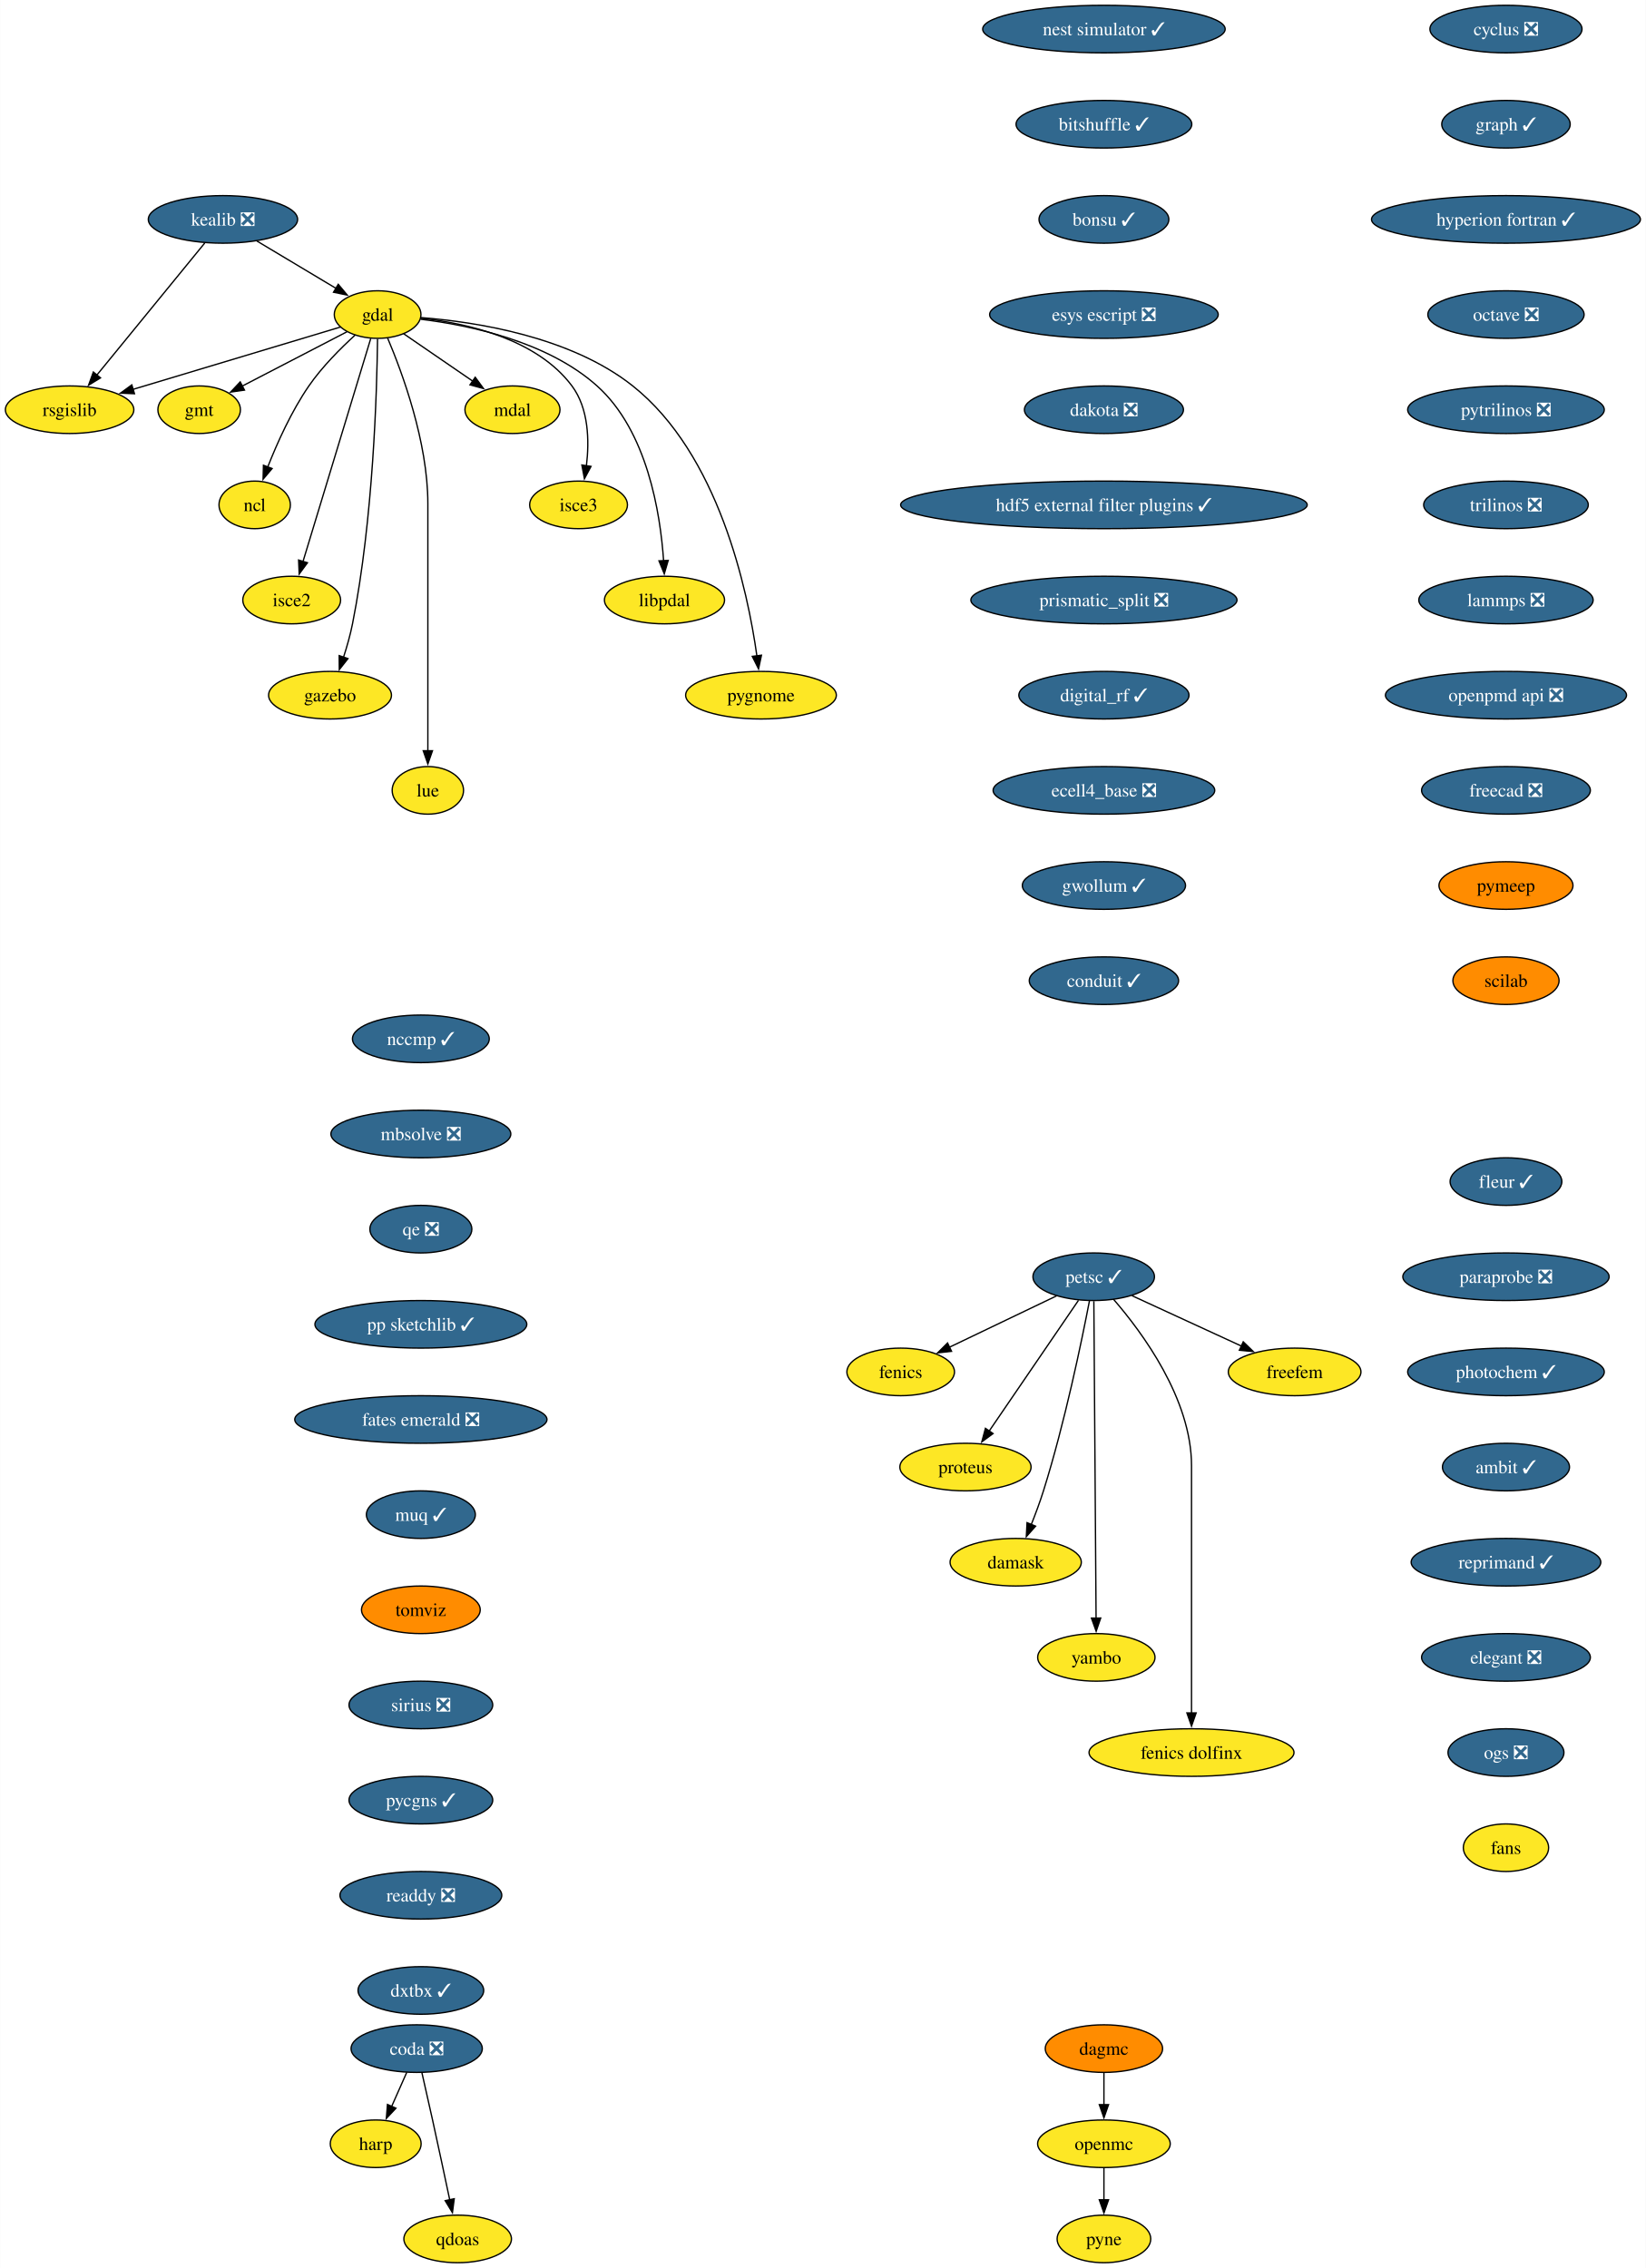
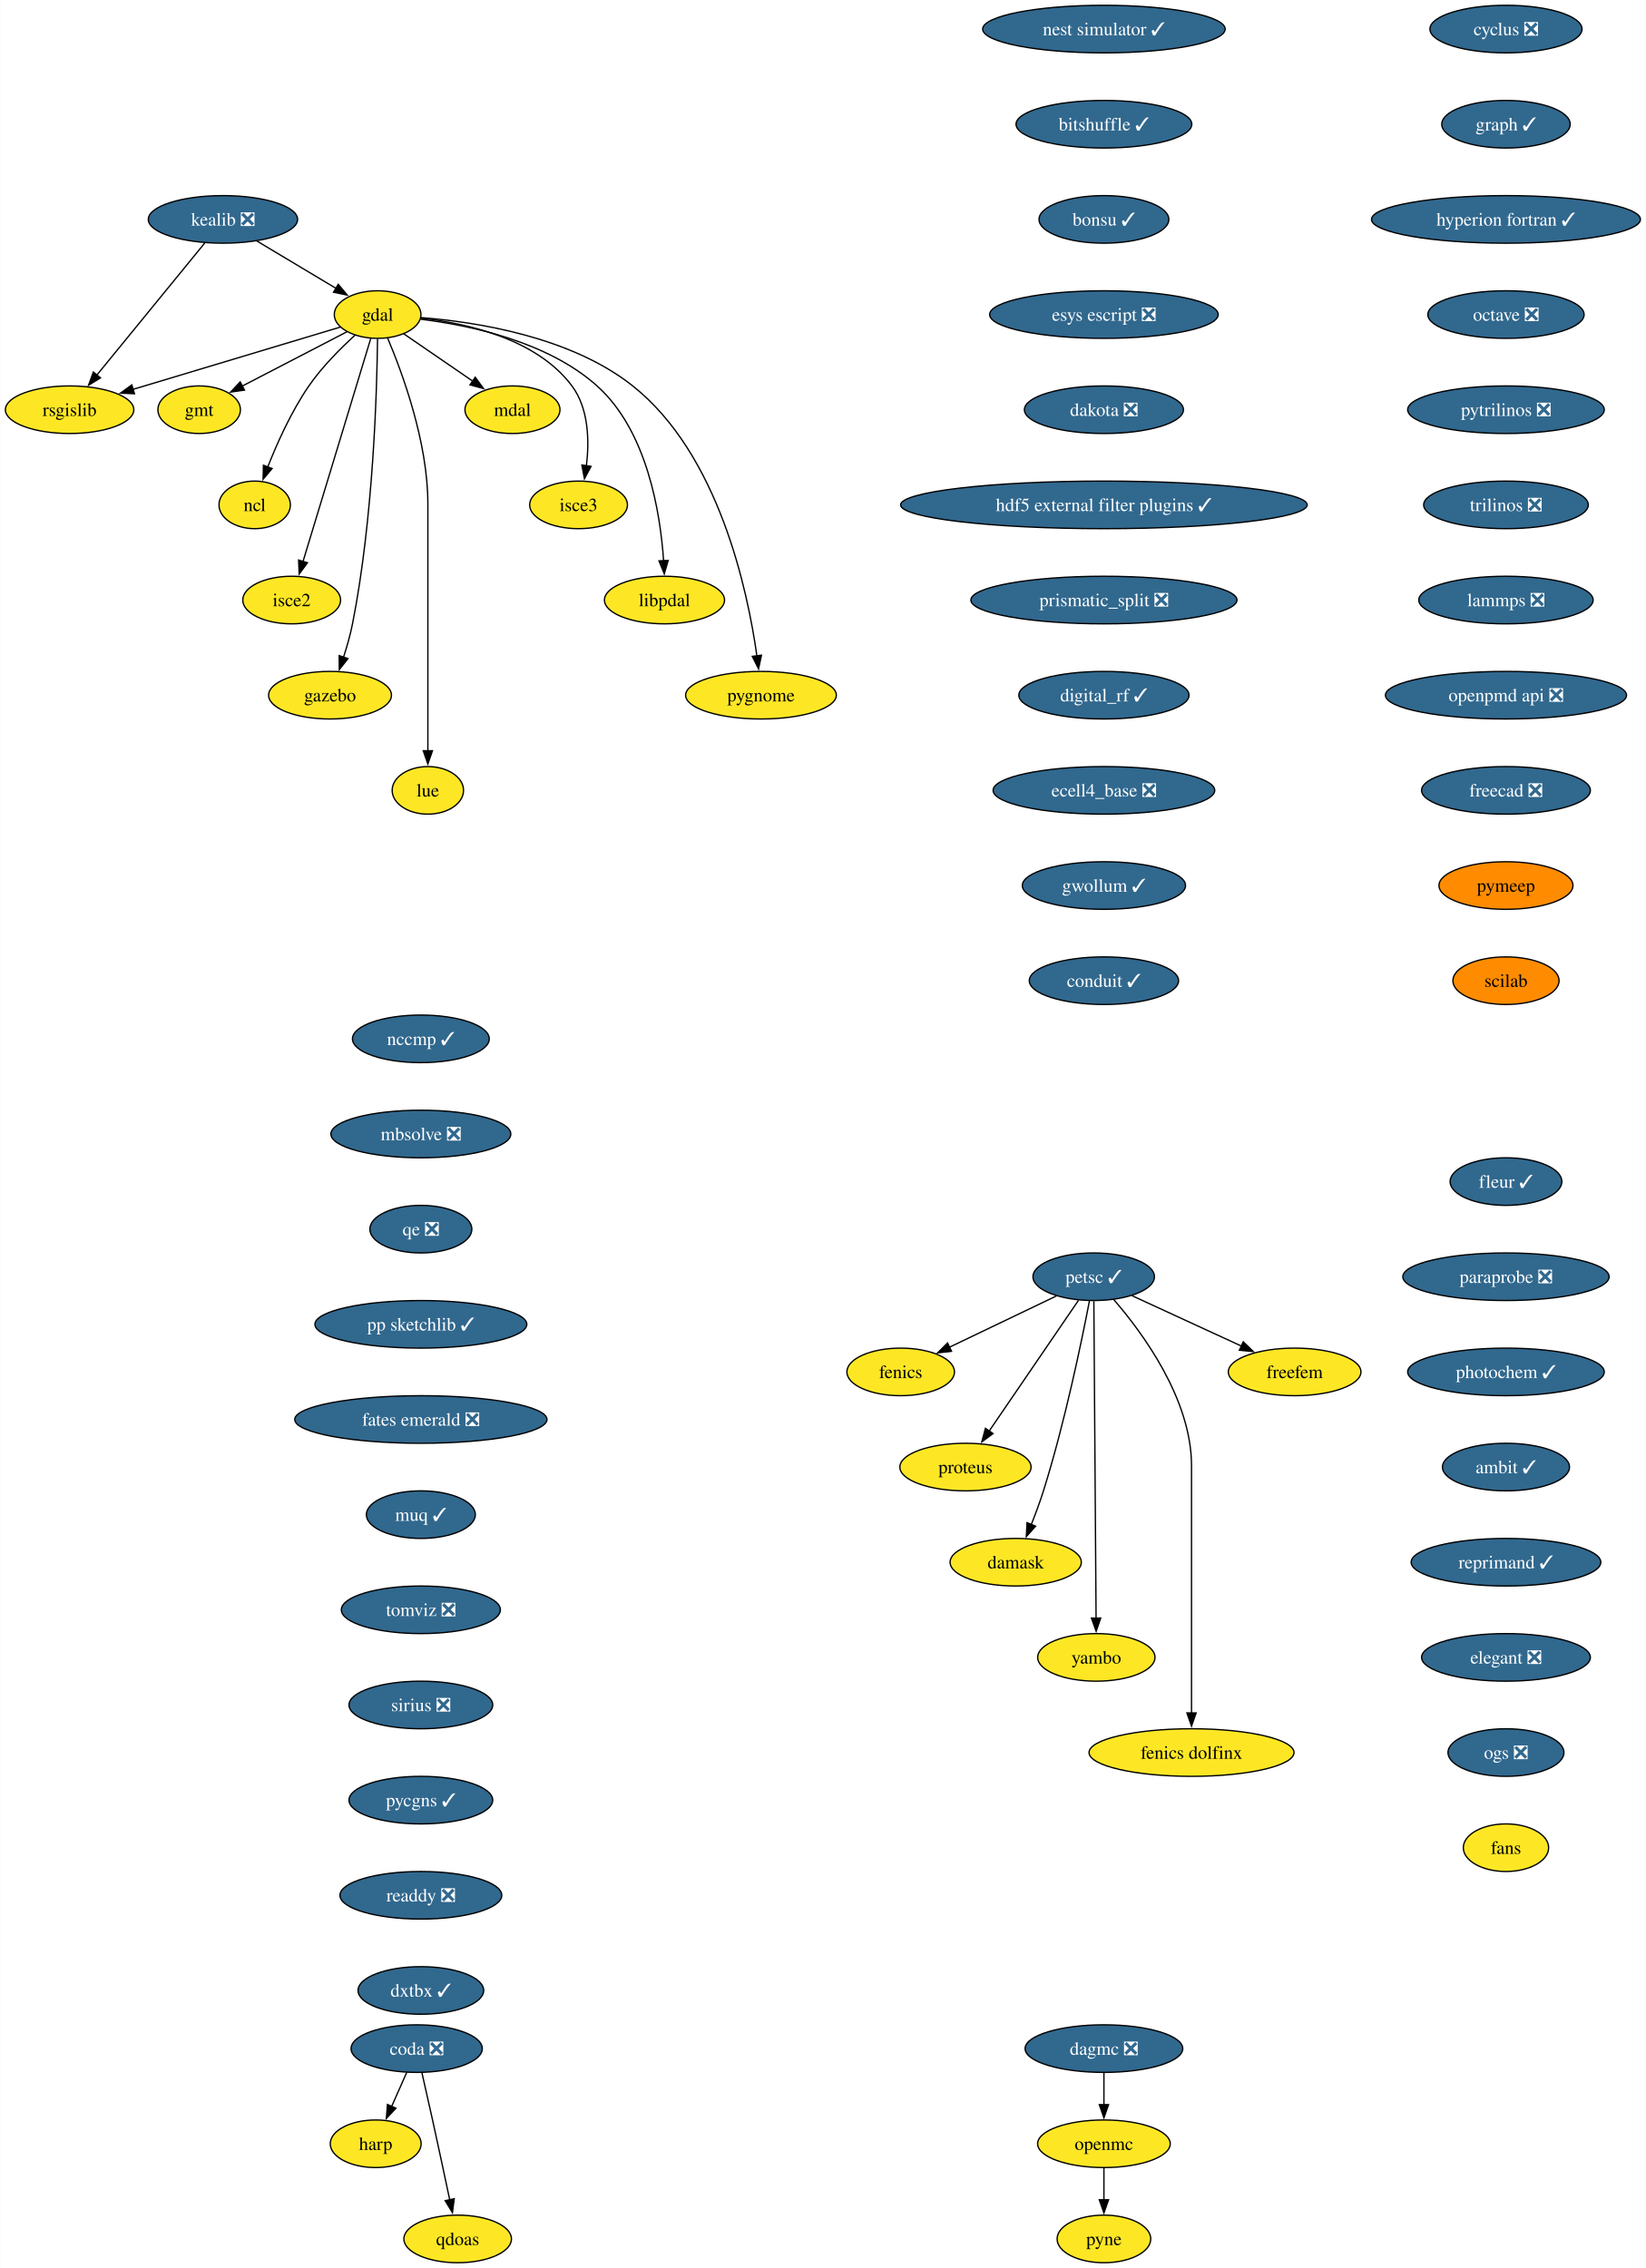
<svg xmlns="http://www.w3.org/2000/svg" xmlns:xlink="http://www.w3.org/1999/xlink" width="1245pt" height="1716pt" viewBox="0.00 0.00 1244.85 1716.00">
  <g id="graph0" class="graph" transform="scale(1 1) rotate(0) translate(4 1712)">
    <polygon fill="white" stroke="none" points="-4,4 -4,-1712 1240.85,-1712 1240.85,4 -4,4" />
    <g id="node1" class="node">
      <g id="a_node1">
        <a xlink:href="https://github.com/conda-forge/cyclus-feedstock/pull/99" xlink:title="cyclus ❎">
          <ellipse fill="#31688e" stroke="black" cx="1135.13" cy="-1690" rx="57.52" ry="18" />
          <text text-anchor="middle" x="1135.13" y="-1685.33" font-family="Times,serif" font-size="14.00" fill="white">cyclus ❎</text>
        </a>
      </g>
    </g>
    <g id="node2" class="node">
      <g id="a_node2">
        <a xlink:href="https://github.com/conda-forge/graph-feedstock/pull/12" xlink:title="graph ✓">
          <ellipse fill="#31688e" stroke="black" cx="1135.13" cy="-1618" rx="48.58" ry="18" />
          <text text-anchor="middle" x="1135.13" y="-1613.33" font-family="Times,serif" font-size="14.00" fill="white">graph ✓</text>
        </a>
      </g>
    </g>
    <g id="node15" class="node">
      <g id="a_node15">
        <a xlink:href="https://github.com/conda-forge/hyperion-fortran-feedstock/pull/32" xlink:title="hyperion fortran ✓">
          <ellipse fill="#31688e" stroke="black" cx="1135.13" cy="-1546" rx="101.71" ry="18" />
          <text text-anchor="middle" x="1135.13" y="-1541.33" font-family="Times,serif" font-size="14.00" fill="white">hyperion fortran ✓</text>
        </a>
      </g>
    </g>
    <g id="node3" class="node">
      <g id="a_node3">
        <a xlink:href="https://github.com/conda-forge/fenics-feedstock" xlink:title="fenics">
          <ellipse fill="#fde725" stroke="black" cx="677.26" cy="-674" rx="40.69" ry="18" />
          <text text-anchor="middle" x="677.26" y="-669.33" font-family="Times,serif" font-size="14.00">fenics</text>
        </a>
      </g>
    </g>
    <g id="node4" class="node">
      <g id="a_node4">
        <a xlink:href="https://github.com/conda-forge/gdal-feedstock" xlink:title="gdal">
          <ellipse fill="#fde725" stroke="black" cx="281.58" cy="-1474" rx="32.79" ry="18" />
          <text text-anchor="middle" x="281.58" y="-1469.33" font-family="Times,serif" font-size="14.00">gdal</text>
        </a>
      </g>
    </g>
    <g id="node5" class="node">
      <g id="a_node5">
        <a xlink:href="https://github.com/conda-forge/gmt-feedstock" xlink:title="gmt">
          <ellipse fill="#fde725" stroke="black" cx="146.58" cy="-1402" rx="31.22" ry="18" />
          <text text-anchor="middle" x="146.58" y="-1397.33" font-family="Times,serif" font-size="14.00">gmt</text>
        </a>
      </g>
    </g>
    <g id="edge2" class="edge">
      <path fill="none" stroke="black" d="M258.37,-1460.97C236.47,-1449.61 203.43,-1432.48 178.95,-1419.78" />
      <polygon fill="black" stroke="black" points="180.87,-1416.84 170.38,-1415.34 177.64,-1423.05 180.87,-1416.84" />
    </g>
    <g id="node6" class="node">
      <g id="a_node6">
        <a xlink:href="https://github.com/conda-forge/ncl-feedstock" xlink:title="ncl">
          <ellipse fill="#fde725" stroke="black" cx="188.58" cy="-1330" rx="27" ry="18" />
          <text text-anchor="middle" x="188.58" y="-1325.33" font-family="Times,serif" font-size="14.00">ncl</text>
        </a>
      </g>
    </g>
    <g id="edge3" class="edge">
      <path fill="none" stroke="black" d="M264.57,-1458.49C253.59,-1448.49 239.53,-1434.43 229.58,-1420 216.38,-1400.86 205.59,-1376.8 198.4,-1358.52" />
      <polygon fill="black" stroke="black" points="201.76,-1357.5 194.93,-1349.4 195.21,-1359.99 201.76,-1357.5" />
    </g>
    <g id="node7" class="node">
      <g id="a_node7">
        <a xlink:href="https://github.com/conda-forge/rsgislib-feedstock" xlink:title="rsgislib">
          <ellipse fill="#fde725" stroke="black" cx="48.58" cy="-1402" rx="48.58" ry="18" />
          <text text-anchor="middle" x="48.58" y="-1397.33" font-family="Times,serif" font-size="14.00">rsgislib</text>
        </a>
      </g>
    </g>
    <g id="edge4" class="edge">
      <path fill="none" stroke="black" d="M253.47,-1464.56C214.59,-1452.87 143.84,-1431.62 96.52,-1417.4" />
      <polygon fill="black" stroke="black" points="97.65,-1414.09 87.07,-1414.56 95.64,-1420.79 97.65,-1414.09" />
    </g>
    <g id="node8" class="node">
      <g id="a_node8">
        <a xlink:href="https://github.com/conda-forge/isce2-feedstock" xlink:title="isce2">
          <ellipse fill="#fde725" stroke="black" cx="216.58" cy="-1258" rx="37" ry="18" />
          <text text-anchor="middle" x="216.58" y="-1253.33" font-family="Times,serif" font-size="14.00">isce2</text>
        </a>
      </g>
    </g>
    <g id="edge5" class="edge">
      <path fill="none" stroke="black" d="M276.37,-1455.85C265.2,-1419.07 238.84,-1332.29 225.16,-1287.24" />
      <polygon fill="black" stroke="black" points="228.51,-1286.23 222.25,-1277.68 221.81,-1288.27 228.51,-1286.23" />
    </g>
    <g id="node9" class="node">
      <g id="a_node9">
        <a xlink:href="https://github.com/conda-forge/gazebo-feedstock" xlink:title="gazebo">
          <ellipse fill="#fde725" stroke="black" cx="245.58" cy="-1186" rx="46.47" ry="18" />
          <text text-anchor="middle" x="245.58" y="-1181.33" font-family="Times,serif" font-size="14.00">gazebo</text>
        </a>
      </g>
    </g>
    <g id="edge6" class="edge">
      <path fill="none" stroke="black" d="M281.51,-1455.57C281.07,-1416.56 278.34,-1319.42 262.58,-1240 260.92,-1231.62 258.38,-1222.72 255.76,-1214.64" />
      <polygon fill="black" stroke="black" points="259.14,-1213.69 252.59,-1205.36 252.51,-1215.95 259.14,-1213.69" />
    </g>
    <g id="node10" class="node">
      <g id="a_node10">
        <a xlink:href="https://github.com/conda-forge/lue-feedstock" xlink:title="lue">
          <ellipse fill="#fde725" stroke="black" cx="319.58" cy="-1114" rx="27" ry="18" />
          <text text-anchor="middle" x="319.58" y="-1109.33" font-family="Times,serif" font-size="14.00">lue</text>
        </a>
      </g>
    </g>
    <g id="edge7" class="edge">
      <path fill="none" stroke="black" d="M289.09,-1456.34C300.16,-1430.2 319.58,-1377.7 319.58,-1331 319.58,-1331 319.58,-1331 319.58,-1257 319.58,-1217.74 319.58,-1172.38 319.58,-1143.69" />
      <polygon fill="black" stroke="black" points="323.08,-1144 319.58,-1134 316.08,-1144 323.08,-1144" />
    </g>
    <g id="node11" class="node">
      <g id="a_node11">
        <a xlink:href="https://github.com/conda-forge/mdal-feedstock" xlink:title="mdal">
          <ellipse fill="#fde725" stroke="black" cx="383.58" cy="-1402" rx="35.95" ry="18" />
          <text text-anchor="middle" x="383.58" y="-1397.33" font-family="Times,serif" font-size="14.00">mdal</text>
        </a>
      </g>
    </g>
    <g id="edge8" class="edge">
      <path fill="none" stroke="black" d="M301.25,-1459.5C316.05,-1449.34 336.62,-1435.23 353.49,-1423.65" />
      <polygon fill="black" stroke="black" points="355.41,-1426.58 361.67,-1418.03 351.45,-1420.81 355.41,-1426.58" />
    </g>
    <g id="node12" class="node">
      <g id="a_node12">
        <a xlink:href="https://github.com/conda-forge/isce3-feedstock" xlink:title="isce3">
          <ellipse fill="#fde725" stroke="black" cx="433.58" cy="-1330" rx="37" ry="18" />
          <text text-anchor="middle" x="433.58" y="-1325.33" font-family="Times,serif" font-size="14.00">isce3</text>
        </a>
      </g>
    </g>
    <g id="edge9" class="edge">
      <path fill="none" stroke="black" d="M314.27,-1471.24C348.82,-1467.46 401.91,-1455.78 428.58,-1420 441.31,-1402.92 441.79,-1378.48 439.52,-1359.53" />
      <polygon fill="black" stroke="black" points="443,-1359.12 438.02,-1349.77 436.08,-1360.19 443,-1359.12" />
    </g>
    <g id="node13" class="node">
      <g id="a_node13">
        <a xlink:href="https://github.com/conda-forge/libpdal-feedstock" xlink:title="libpdal">
          <ellipse fill="#fde725" stroke="black" cx="498.58" cy="-1258" rx="45.42" ry="18" />
          <text text-anchor="middle" x="498.58" y="-1253.33" font-family="Times,serif" font-size="14.00">libpdal</text>
        </a>
      </g>
    </g>
    <g id="edge10" class="edge">
      <path fill="none" stroke="black" d="M314.18,-1470.46C350.78,-1466 409.96,-1453.72 447.58,-1420 485.53,-1385.98 495.46,-1323.92 497.92,-1287.59" />
      <polygon fill="black" stroke="black" points="501.4,-1288.01 498.42,-1277.84 494.41,-1287.65 501.4,-1288.01" />
    </g>
    <g id="node14" class="node">
      <g id="a_node14">
        <a xlink:href="https://github.com/conda-forge/pygnome-feedstock" xlink:title="pygnome">
          <ellipse fill="#fde725" stroke="black" cx="571.58" cy="-1186" rx="57" ry="18" />
          <text text-anchor="middle" x="571.58" y="-1181.33" font-family="Times,serif" font-size="14.00">pygnome</text>
        </a>
      </g>
    </g>
    <g id="edge11" class="edge">
      <path fill="none" stroke="black" d="M314.44,-1471.69C355.91,-1468.45 427.5,-1457.39 474.58,-1420 539.56,-1368.39 561.48,-1265.63 568.49,-1215.64" />
      <polygon fill="black" stroke="black" points="571.94,-1216.27 569.74,-1205.91 565,-1215.38 571.94,-1216.27" />
    </g>
    <g id="node16" class="node">
      <g id="a_node16">
        <a xlink:href="https://github.com/conda-forge/octave-feedstock/pull/131" xlink:title="octave ❎">
          <ellipse fill="#31688e" stroke="black" cx="1135.13" cy="-1474" rx="59.1" ry="18" />
          <text text-anchor="middle" x="1135.13" y="-1469.33" font-family="Times,serif" font-size="14.00" fill="white">octave ❎</text>
        </a>
      </g>
    </g>
    <g id="node18" class="node">
      <g id="a_node18">
        <a xlink:href="https://github.com/conda-forge/pytrilinos-feedstock/pull/59" xlink:title="pytrilinos ❎">
          <ellipse fill="#31688e" stroke="black" cx="1135.13" cy="-1402" rx="74.36" ry="18" />
          <text text-anchor="middle" x="1135.13" y="-1397.33" font-family="Times,serif" font-size="14.00" fill="white">pytrilinos ❎</text>
        </a>
      </g>
    </g>
    <g id="node17" class="node">
      <g id="a_node17">
        <a xlink:href="https://github.com/conda-forge/kealib-feedstock/pull/72" xlink:title="kealib ❎">
          <ellipse fill="#31688e" stroke="black" cx="164.58" cy="-1546" rx="56.47" ry="18" />
          <text text-anchor="middle" x="164.58" y="-1541.33" font-family="Times,serif" font-size="14.00" fill="white">kealib ❎</text>
        </a>
      </g>
    </g>
    <g id="edge14" class="edge">
      <path fill="none" stroke="black" d="M190.25,-1529.64C207.85,-1519.11 231.3,-1505.08 250.03,-1493.87" />
      <polygon fill="black" stroke="black" points="251.8,-1496.89 258.59,-1488.75 248.21,-1490.89 251.8,-1496.89" />
    </g>
    <g id="edge15" class="edge">
      <path fill="none" stroke="black" d="M150.82,-1528.15C130.56,-1503.36 92.59,-1456.88 69.06,-1428.07" />
      <polygon fill="black" stroke="black" points="71.96,-1426.09 62.92,-1420.56 66.54,-1430.52 71.96,-1426.09" />
    </g>
    <g id="node21" class="node">
      <g id="a_node21">
        <a xlink:href="https://github.com/conda-forge/trilinos-feedstock/pull/50" xlink:title="trilinos ❎">
          <ellipse fill="#31688e" stroke="black" cx="1135.13" cy="-1330" rx="62.26" ry="18" />
          <text text-anchor="middle" x="1135.13" y="-1325.33" font-family="Times,serif" font-size="14.00" fill="white">trilinos ❎</text>
        </a>
      </g>
    </g>
    <g id="node19" class="node">
      <g id="a_node19">
        <a xlink:href="https://github.com/conda-forge/openmc-feedstock" xlink:title="openmc">
          <ellipse fill="#fde725" stroke="black" cx="831" cy="-90" rx="50.16" ry="18" />
          <text text-anchor="middle" x="831" y="-85.33" font-family="Times,serif" font-size="14.00">openmc</text>
        </a>
      </g>
    </g>
    <g id="node20" class="node">
      <g id="a_node20">
        <a xlink:href="https://github.com/conda-forge/pyne-feedstock" xlink:title="pyne">
          <ellipse fill="#fde725" stroke="black" cx="831" cy="-18" rx="35.42" ry="18" />
          <text text-anchor="middle" x="831" y="-13.32" font-family="Times,serif" font-size="14.00">pyne</text>
        </a>
      </g>
    </g>
    <g id="edge17" class="edge">
      <path fill="none" stroke="black" d="M831,-71.7C831,-64.41 831,-55.73 831,-47.54" />
      <polygon fill="black" stroke="black" points="834.5,-47.62 831,-37.62 827.5,-47.62 834.5,-47.62" />
    </g>
    <g id="node28" class="node">
      <g id="a_node28">
        <a xlink:href="https://github.com/conda-forge/lammps-feedstock/pull/213" xlink:title="lammps ❎">
          <ellipse fill="#31688e" stroke="black" cx="1135.13" cy="-1258" rx="65.94" ry="18" />
          <text text-anchor="middle" x="1135.13" y="-1253.33" font-family="Times,serif" font-size="14.00" fill="white">lammps ❎</text>
        </a>
      </g>
    </g>
    <g id="node22" class="node">
      <g id="a_node22">
        <a xlink:href="https://github.com/conda-forge/petsc-feedstock/pull/224" xlink:title="petsc ✓">
          <ellipse fill="#31688e" stroke="black" cx="823.26" cy="-746" rx="45.95" ry="18" />
          <text text-anchor="middle" x="823.26" y="-741.33" font-family="Times,serif" font-size="14.00" fill="white">petsc ✓</text>
        </a>
      </g>
    </g>
    <g id="edge19" class="edge">
      <path fill="none" stroke="black" d="M795.11,-731.5C772.05,-720.45 739.25,-704.72 714.11,-692.67" />
      <polygon fill="black" stroke="black" points="715.74,-689.57 705.21,-688.4 712.72,-695.88 715.74,-689.57" />
    </g>
    <g id="node23" class="node">
      <g id="a_node23">
        <a xlink:href="https://github.com/conda-forge/proteus-feedstock" xlink:title="proteus">
          <ellipse fill="#fde725" stroke="black" cx="726.26" cy="-602" rx="49.63" ry="18" />
          <text text-anchor="middle" x="726.26" y="-597.33" font-family="Times,serif" font-size="14.00">proteus</text>
        </a>
      </g>
    </g>
    <g id="edge20" class="edge">
      <path fill="none" stroke="black" d="M811.75,-728.15C795.05,-703.71 763.95,-658.17 744.22,-629.29" />
      <polygon fill="black" stroke="black" points="747.14,-627.36 738.61,-621.07 741.36,-631.31 747.14,-627.36" />
    </g>
    <g id="node24" class="node">
      <g id="a_node24">
        <a xlink:href="https://github.com/conda-forge/damask-feedstock" xlink:title="damask">
          <ellipse fill="#fde725" stroke="black" cx="764.26" cy="-530" rx="49.63" ry="18" />
          <text text-anchor="middle" x="764.26" y="-525.33" font-family="Times,serif" font-size="14.00">damask</text>
        </a>
      </g>
    </g>
    <g id="edge21" class="edge">
      <path fill="none" stroke="black" d="M820.07,-727.86C814.35,-698.19 801.45,-635.51 785.26,-584 782.61,-575.56 779.25,-566.55 776,-558.41" />
      <polygon fill="black" stroke="black" points="779.32,-557.28 772.29,-549.36 772.84,-559.94 779.32,-557.28" />
    </g>
    <g id="node25" class="node">
      <g id="a_node25">
        <a xlink:href="https://github.com/conda-forge/yambo-feedstock" xlink:title="yambo">
          <ellipse fill="#fde725" stroke="black" cx="825.26" cy="-458" rx="44.37" ry="18" />
          <text text-anchor="middle" x="825.26" y="-453.32" font-family="Times,serif" font-size="14.00">yambo</text>
        </a>
      </g>
    </g>
    <g id="edge22" class="edge">
      <path fill="none" stroke="black" d="M823.38,-727.54C823.72,-679.76 824.65,-546.51 825.06,-487.61" />
      <polygon fill="black" stroke="black" points="828.56,-487.77 825.13,-477.75 821.56,-487.72 828.56,-487.77" />
    </g>
    <g id="node26" class="node">
      <g id="a_node26">
        <a xlink:href="https://github.com/conda-forge/fenics-dolfinx-feedstock" xlink:title="fenics dolfinx">
          <ellipse fill="#fde725" stroke="black" cx="897.26" cy="-386" rx="77.52" ry="18" />
          <text text-anchor="middle" x="897.26" y="-381.32" font-family="Times,serif" font-size="14.00">fenics dolfinx</text>
        </a>
      </g>
    </g>
    <g id="edge23" class="edge">
      <path fill="none" stroke="black" d="M838.24,-728.95C859.86,-704.02 897.26,-653.6 897.26,-603 897.26,-603 897.26,-603 897.26,-529 897.26,-489.74 897.26,-444.38 897.26,-415.69" />
      <polygon fill="black" stroke="black" points="900.76,-416 897.26,-406 893.76,-416 900.76,-416" />
    </g>
    <g id="node27" class="node">
      <g id="a_node27">
        <a xlink:href="https://github.com/conda-forge/freefem-feedstock" xlink:title="freefem">
          <ellipse fill="#fde725" stroke="black" cx="975.26" cy="-674" rx="50.16" ry="18" />
          <text text-anchor="middle" x="975.26" y="-669.33" font-family="Times,serif" font-size="14.00">freefem</text>
        </a>
      </g>
    </g>
    <g id="edge24" class="edge">
      <path fill="none" stroke="black" d="M852.21,-731.67C875.68,-720.86 909.01,-705.51 935.07,-693.51" />
      <polygon fill="black" stroke="black" points="936.39,-696.76 944.01,-689.39 933.46,-690.4 936.39,-696.76" />
    </g>
    <g id="node29" class="node">
      <g id="a_node29">
        <a xlink:href="https://github.com/conda-forge/openpmd-api-feedstock/pull/117" xlink:title="openpmd api ❎">
          <ellipse fill="#31688e" stroke="black" cx="1135.13" cy="-1186" rx="91.19" ry="18" />
          <text text-anchor="middle" x="1135.13" y="-1181.33" font-family="Times,serif" font-size="14.00" fill="white">openpmd api ❎</text>
        </a>
      </g>
    </g>
    <g id="node30" class="node">
      <g id="a_node30">
        <a xlink:href="https://github.com/conda-forge/freecad-feedstock/pull/140" xlink:title="freecad ❎">
          <ellipse fill="#31688e" stroke="black" cx="1135.13" cy="-1114" rx="63.84" ry="18" />
          <text text-anchor="middle" x="1135.13" y="-1109.33" font-family="Times,serif" font-size="14.00" fill="white">freecad ❎</text>
        </a>
      </g>
    </g>
    <g id="node31" class="node">
      <g id="a_node31">
        <a xlink:href="https://github.com/conda-forge/pymeep-feedstock" xlink:title="pymeep">
          <ellipse fill="#ff8c00" stroke="black" cx="1135.13" cy="-1042" rx="50.68" ry="18" />
          <text text-anchor="middle" x="1135.13" y="-1037.33" font-family="Times,serif" font-size="14.00">pymeep</text>
        </a>
      </g>
    </g>
    <g id="node32" class="node">
      <g id="a_node32">
        <a xlink:href="https://github.com/conda-forge/scilab-feedstock" xlink:title="scilab">
          <ellipse fill="#ff8c00" stroke="black" cx="1135.13" cy="-970" rx="40.16" ry="18" />
          <text text-anchor="middle" x="1135.13" y="-965.33" font-family="Times,serif" font-size="14.00">scilab</text>
        </a>
      </g>
    </g>
    <g id="node33" class="node">
      <g id="a_node33">
        <a xlink:href="https://github.com/conda-forge/nest-simulator-feedstock/pull/119" xlink:title="nest simulator ✓">
          <ellipse fill="#31688e" stroke="black" cx="831" cy="-1690" rx="91.72" ry="18" />
          <text text-anchor="middle" x="831" y="-1685.33" font-family="Times,serif" font-size="14.00" fill="white">nest simulator ✓</text>
        </a>
      </g>
    </g>
    <g id="node34" class="node">
      <g id="a_node34">
        <a xlink:href="https://github.com/conda-forge/bitshuffle-feedstock/pull/57" xlink:title="bitshuffle ✓">
          <ellipse fill="#31688e" stroke="black" cx="831" cy="-1618" rx="66.47" ry="18" />
          <text text-anchor="middle" x="831" y="-1613.33" font-family="Times,serif" font-size="14.00" fill="white">bitshuffle ✓</text>
        </a>
      </g>
    </g>
    <g id="node35" class="node">
      <g id="a_node35">
        <a xlink:href="https://github.com/conda-forge/bonsu-feedstock/pull/73" xlink:title="bonsu ✓">
          <ellipse fill="#31688e" stroke="black" cx="831" cy="-1546" rx="49.1" ry="18" />
          <text text-anchor="middle" x="831" y="-1541.33" font-family="Times,serif" font-size="14.00" fill="white">bonsu ✓</text>
        </a>
      </g>
    </g>
    <g id="node36" class="node">
      <g id="a_node36">
        <a xlink:href="https://github.com/conda-forge/esys-escript-feedstock/pull/77" xlink:title="esys escript ❎">
          <ellipse fill="#31688e" stroke="black" cx="831" cy="-1474" rx="86.46" ry="18" />
          <text text-anchor="middle" x="831" y="-1469.33" font-family="Times,serif" font-size="14.00" fill="white">esys escript ❎</text>
        </a>
      </g>
    </g>
    <g id="node37" class="node">
      <g id="a_node37">
        <a xlink:href="https://github.com/conda-forge/dakota-feedstock/pull/55" xlink:title="dakota ❎">
          <ellipse fill="#31688e" stroke="black" cx="831" cy="-1402" rx="60.15" ry="18" />
          <text text-anchor="middle" x="831" y="-1397.33" font-family="Times,serif" font-size="14.00" fill="white">dakota ❎</text>
        </a>
      </g>
    </g>
    <g id="node38" class="node">
      <g id="a_node38">
        <a xlink:href="https://github.com/conda-forge/hdf5-external-filter-plugins-feedstock/pull/24" xlink:title="hdf5 external filter plugins ✓">
          <ellipse fill="#31688e" stroke="black" cx="831" cy="-1330" rx="153.8" ry="18" />
          <text text-anchor="middle" x="831" y="-1325.33" font-family="Times,serif" font-size="14.00" fill="white">hdf5 external filter plugins ✓</text>
        </a>
      </g>
    </g>
    <g id="node39" class="node">
      <g id="a_node39">
        <a xlink:href="https://github.com/conda-forge/prismatic_split-feedstock/pull/57" xlink:title="prismatic_split ❎">
          <ellipse fill="#31688e" stroke="black" cx="831" cy="-1258" rx="100.66" ry="18" />
          <text text-anchor="middle" x="831" y="-1253.33" font-family="Times,serif" font-size="14.00" fill="white">prismatic_split ❎</text>
        </a>
      </g>
    </g>
    <g id="node40" class="node">
      <g id="a_node40">
        <a xlink:href="https://github.com/conda-forge/digital_rf-feedstock/pull/33" xlink:title="digital_rf ✓">
          <ellipse fill="#31688e" stroke="black" cx="831" cy="-1186" rx="64.36" ry="18" />
          <text text-anchor="middle" x="831" y="-1181.33" font-family="Times,serif" font-size="14.00" fill="white">digital_rf ✓</text>
        </a>
      </g>
    </g>
    <g id="node41" class="node">
      <g id="a_node41">
        <a xlink:href="https://github.com/conda-forge/ecell4_base-feedstock/pull/33" xlink:title="ecell4_base ❎">
          <ellipse fill="#31688e" stroke="black" cx="831" cy="-1114" rx="83.83" ry="18" />
          <text text-anchor="middle" x="831" y="-1109.33" font-family="Times,serif" font-size="14.00" fill="white">ecell4_base ❎</text>
        </a>
      </g>
    </g>
    <g id="node42" class="node">
      <g id="a_node42">
        <a xlink:href="https://github.com/conda-forge/gwollum-feedstock/pull/62" xlink:title="gwollum ✓">
          <ellipse fill="#31688e" stroke="black" cx="831" cy="-1042" rx="61.73" ry="18" />
          <text text-anchor="middle" x="831" y="-1037.33" font-family="Times,serif" font-size="14.00" fill="white">gwollum ✓</text>
        </a>
      </g>
    </g>
    <g id="node43" class="node">
      <g id="a_node43">
        <a xlink:href="https://github.com/conda-forge/conduit-feedstock/pull/49" xlink:title="conduit ✓">
          <ellipse fill="#31688e" stroke="black" cx="831" cy="-970" rx="56.47" ry="18" />
          <text text-anchor="middle" x="831" y="-965.33" font-family="Times,serif" font-size="14.00" fill="white">conduit ✓</text>
        </a>
      </g>
    </g>
    <g id="node44" class="node">
      <g id="a_node44">
-         <a xlink:href="https://github.com/conda-forge/dagmc-feedstock" xlink:title="dagmc">
-           <ellipse fill="#ff8c00" stroke="black" cx="831" cy="-162" rx="44.37" ry="18" />
-           <text text-anchor="middle" x="831" y="-157.32" font-family="Times,serif" font-size="14.00">dagmc</text>
+         <a xlink:href="https://github.com/conda-forge/dagmc-feedstock/pull/32" xlink:title="dagmc ❎">
+           <ellipse fill="#31688e" stroke="black" cx="831" cy="-162" rx="59.63" ry="18" />
+           <text text-anchor="middle" x="831" y="-157.32" font-family="Times,serif" font-size="14.00" fill="white">dagmc ❎</text>
        </a>
      </g>
    </g>
    <g id="edge40" class="edge">
      <path fill="none" stroke="black" d="M831,-143.7C831,-136.41 831,-127.73 831,-119.54" />
      <polygon fill="black" stroke="black" points="834.5,-119.62 831,-109.62 827.5,-119.62 834.5,-119.62" />
    </g>
    <g id="node45" class="node">
      <g id="a_node45">
        <a xlink:href="https://github.com/conda-forge/nccmp-feedstock/pull/21" xlink:title="nccmp ✓">
          <ellipse fill="#31688e" stroke="black" cx="314.29" cy="-926" rx="51.74" ry="18" />
          <text text-anchor="middle" x="314.29" y="-921.33" font-family="Times,serif" font-size="14.00" fill="white">nccmp ✓</text>
        </a>
      </g>
    </g>
    <g id="node46" class="node">
      <g id="a_node46">
        <a xlink:href="https://github.com/conda-forge/mbsolve-feedstock/pull/20" xlink:title="mbsolve ❎">
          <ellipse fill="#31688e" stroke="black" cx="314.29" cy="-854" rx="68.04" ry="18" />
          <text text-anchor="middle" x="314.29" y="-849.33" font-family="Times,serif" font-size="14.00" fill="white">mbsolve ❎</text>
        </a>
      </g>
    </g>
    <g id="node47" class="node">
      <g id="a_node47">
        <a xlink:href="https://github.com/conda-forge/qe-feedstock/pull/57" xlink:title="qe ❎">
          <ellipse fill="#31688e" stroke="black" cx="314.29" cy="-782" rx="38.58" ry="18" />
          <text text-anchor="middle" x="314.29" y="-777.33" font-family="Times,serif" font-size="14.00" fill="white">qe ❎</text>
        </a>
      </g>
    </g>
    <g id="node48" class="node">
      <g id="a_node48">
        <a xlink:href="https://github.com/conda-forge/pp-sketchlib-feedstock/pull/59" xlink:title="pp sketchlib ✓">
          <ellipse fill="#31688e" stroke="black" cx="314.29" cy="-710" rx="80.14" ry="18" />
          <text text-anchor="middle" x="314.29" y="-705.33" font-family="Times,serif" font-size="14.00" fill="white">pp sketchlib ✓</text>
        </a>
      </g>
    </g>
    <g id="node49" class="node">
      <g id="a_node49">
        <a xlink:href="https://github.com/conda-forge/fates-emerald-feedstock/pull/21" xlink:title="fates emerald ❎">
          <ellipse fill="#31688e" stroke="black" cx="314.29" cy="-638" rx="95.4" ry="18" />
          <text text-anchor="middle" x="314.29" y="-633.33" font-family="Times,serif" font-size="14.00" fill="white">fates emerald ❎</text>
        </a>
      </g>
    </g>
    <g id="node50" class="node">
      <g id="a_node50">
        <a xlink:href="https://github.com/conda-forge/muq-feedstock/pull/54" xlink:title="muq ✓">
          <ellipse fill="#31688e" stroke="black" cx="314.29" cy="-566" rx="41.21" ry="18" />
          <text text-anchor="middle" x="314.29" y="-561.33" font-family="Times,serif" font-size="14.00" fill="white">muq ✓</text>
        </a>
      </g>
    </g>
    <g id="node51" class="node">
      <g id="a_node51">
-         <a xlink:href="https://github.com/conda-forge/tomviz-feedstock" xlink:title="tomviz">
-           <ellipse fill="#ff8c00" stroke="black" cx="314.29" cy="-494" rx="44.9" ry="18" />
-           <text text-anchor="middle" x="314.29" y="-489.32" font-family="Times,serif" font-size="14.00">tomviz</text>
+         <a xlink:href="https://github.com/conda-forge/tomviz-feedstock/pull/69" xlink:title="tomviz ❎">
+           <ellipse fill="#31688e" stroke="black" cx="314.29" cy="-494" rx="60.15" ry="18" />
+           <text text-anchor="middle" x="314.29" y="-489.32" font-family="Times,serif" font-size="14.00" fill="white">tomviz ❎</text>
        </a>
      </g>
    </g>
    <g id="node52" class="node">
      <g id="a_node52">
        <a xlink:href="https://github.com/conda-forge/sirius-feedstock/pull/34" xlink:title="sirius ❎">
          <ellipse fill="#31688e" stroke="black" cx="314.29" cy="-422" rx="54.36" ry="18" />
          <text text-anchor="middle" x="314.29" y="-417.32" font-family="Times,serif" font-size="14.00" fill="white">sirius ❎</text>
        </a>
      </g>
    </g>
    <g id="node53" class="node">
      <g id="a_node53">
        <a xlink:href="https://github.com/conda-forge/pycgns-feedstock/pull/39" xlink:title="pycgns ✓">
          <ellipse fill="#31688e" stroke="black" cx="314.29" cy="-350" rx="54.36" ry="18" />
          <text text-anchor="middle" x="314.29" y="-345.32" font-family="Times,serif" font-size="14.00" fill="white">pycgns ✓</text>
        </a>
      </g>
    </g>
    <g id="node54" class="node">
      <g id="a_node54">
        <a xlink:href="https://github.com/conda-forge/readdy-feedstock/pull/15" xlink:title="readdy ❎">
          <ellipse fill="#31688e" stroke="black" cx="314.29" cy="-278" rx="61.2" ry="18" />
          <text text-anchor="middle" x="314.29" y="-273.32" font-family="Times,serif" font-size="14.00" fill="white">readdy ❎</text>
        </a>
      </g>
    </g>
    <g id="node58" class="node">
      <g id="a_node58">
        <a xlink:href="https://github.com/conda-forge/dxtbx-feedstock/pull/76" xlink:title="dxtbx ✓">
          <ellipse fill="#31688e" stroke="black" cx="314.29" cy="-206" rx="47.53" ry="18" />
          <text text-anchor="middle" x="314.29" y="-201.32" font-family="Times,serif" font-size="14.00" fill="white">dxtbx ✓</text>
        </a>
      </g>
    </g>
    <g id="node55" class="node">
      <g id="a_node55">
        <a xlink:href="https://github.com/conda-forge/coda-feedstock/pull/36" xlink:title="coda ❎">
          <ellipse fill="#31688e" stroke="black" cx="311.13" cy="-162" rx="49.63" ry="18" />
          <text text-anchor="middle" x="311.13" y="-157.32" font-family="Times,serif" font-size="14.00" fill="white">coda ❎</text>
        </a>
      </g>
    </g>
    <g id="node56" class="node">
      <g id="a_node56">
        <a xlink:href="https://github.com/conda-forge/harp-feedstock" xlink:title="harp">
          <ellipse fill="#fde725" stroke="black" cx="280.13" cy="-90" rx="34.37" ry="18" />
          <text text-anchor="middle" x="280.13" y="-85.33" font-family="Times,serif" font-size="14.00">harp</text>
        </a>
      </g>
    </g>
    <g id="edge50" class="edge">
      <path fill="none" stroke="black" d="M303.63,-144.05C300.2,-136.32 296.05,-126.96 292.2,-118.27" />
      <polygon fill="black" stroke="black" points="295.43,-116.9 288.18,-109.17 289.03,-119.73 295.43,-116.9" />
    </g>
    <g id="node57" class="node">
      <g id="a_node57">
        <a xlink:href="https://github.com/conda-forge/qdoas-feedstock" xlink:title="qdoas">
          <ellipse fill="#fde725" stroke="black" cx="342.13" cy="-18" rx="40.69" ry="18" />
          <text text-anchor="middle" x="342.13" y="-13.32" font-family="Times,serif" font-size="14.00">qdoas</text>
        </a>
      </g>
    </g>
    <g id="edge51" class="edge">
      <path fill="none" stroke="black" d="M315.07,-143.83C317.44,-133.46 320.49,-119.98 323.13,-108 327.57,-87.81 332.43,-65.02 336.13,-47.55" />
      <polygon fill="black" stroke="black" points="339.53,-48.4 338.17,-37.89 332.68,-46.95 339.53,-48.4" />
    </g>
    <g id="node59" class="node">
      <g id="a_node59">
        <a xlink:href="https://github.com/conda-forge/fleur-feedstock/pull/22" xlink:title="fleur ✓">
          <ellipse fill="#31688e" stroke="black" cx="1135.13" cy="-818" rx="42.26" ry="18" />
          <text text-anchor="middle" x="1135.13" y="-813.33" font-family="Times,serif" font-size="14.00" fill="white">fleur ✓</text>
        </a>
      </g>
    </g>
    <g id="node60" class="node">
      <g id="a_node60">
        <a xlink:href="https://github.com/conda-forge/paraprobe-feedstock/pull/19" xlink:title="paraprobe ❎">
          <ellipse fill="#31688e" stroke="black" cx="1135.13" cy="-746" rx="78.04" ry="18" />
          <text text-anchor="middle" x="1135.13" y="-741.33" font-family="Times,serif" font-size="14.00" fill="white">paraprobe ❎</text>
        </a>
      </g>
    </g>
    <g id="node61" class="node">
      <g id="a_node61">
        <a xlink:href="https://github.com/conda-forge/photochem-feedstock/pull/26" xlink:title="photochem ✓">
          <ellipse fill="#31688e" stroke="black" cx="1135.13" cy="-674" rx="74.36" ry="18" />
          <text text-anchor="middle" x="1135.13" y="-669.33" font-family="Times,serif" font-size="14.00" fill="white">photochem ✓</text>
        </a>
      </g>
    </g>
    <g id="node62" class="node">
      <g id="a_node62">
        <a xlink:href="https://github.com/conda-forge/ambit-feedstock/pull/15" xlink:title="ambit ✓">
          <ellipse fill="#31688e" stroke="black" cx="1135.13" cy="-602" rx="48.05" ry="18" />
          <text text-anchor="middle" x="1135.13" y="-597.33" font-family="Times,serif" font-size="14.00" fill="white">ambit ✓</text>
        </a>
      </g>
    </g>
    <g id="node63" class="node">
      <g id="a_node63">
        <a xlink:href="https://github.com/conda-forge/reprimand-feedstock/pull/8" xlink:title="reprimand ✓">
          <ellipse fill="#31688e" stroke="black" cx="1135.13" cy="-530" rx="71.73" ry="18" />
          <text text-anchor="middle" x="1135.13" y="-525.33" font-family="Times,serif" font-size="14.00" fill="white">reprimand ✓</text>
        </a>
      </g>
    </g>
    <g id="node64" class="node">
      <g id="a_node64">
        <a xlink:href="https://github.com/conda-forge/elegant-feedstock/pull/14" xlink:title="elegant ❎">
          <ellipse fill="#31688e" stroke="black" cx="1135.13" cy="-458" rx="63.84" ry="18" />
          <text text-anchor="middle" x="1135.13" y="-453.32" font-family="Times,serif" font-size="14.00" fill="white">elegant ❎</text>
        </a>
      </g>
    </g>
    <g id="node65" class="node">
      <g id="a_node65">
        <a xlink:href="https://github.com/conda-forge/ogs-feedstock/pull/6" xlink:title="ogs ❎">
          <ellipse fill="#31688e" stroke="black" cx="1135.13" cy="-386" rx="43.84" ry="18" />
          <text text-anchor="middle" x="1135.13" y="-381.32" font-family="Times,serif" font-size="14.00" fill="white">ogs ❎</text>
        </a>
      </g>
    </g>
    <g id="node66" class="node">
      <g id="a_node66">
        <a xlink:href="https://github.com/conda-forge/fans-feedstock" xlink:title="fans">
          <ellipse fill="#fde725" stroke="black" cx="1135.13" cy="-314" rx="32.27" ry="18" />
          <text text-anchor="middle" x="1135.13" y="-309.32" font-family="Times,serif" font-size="14.00">fans</text>
        </a>
      </g>
    </g>
  </g>
</svg>
